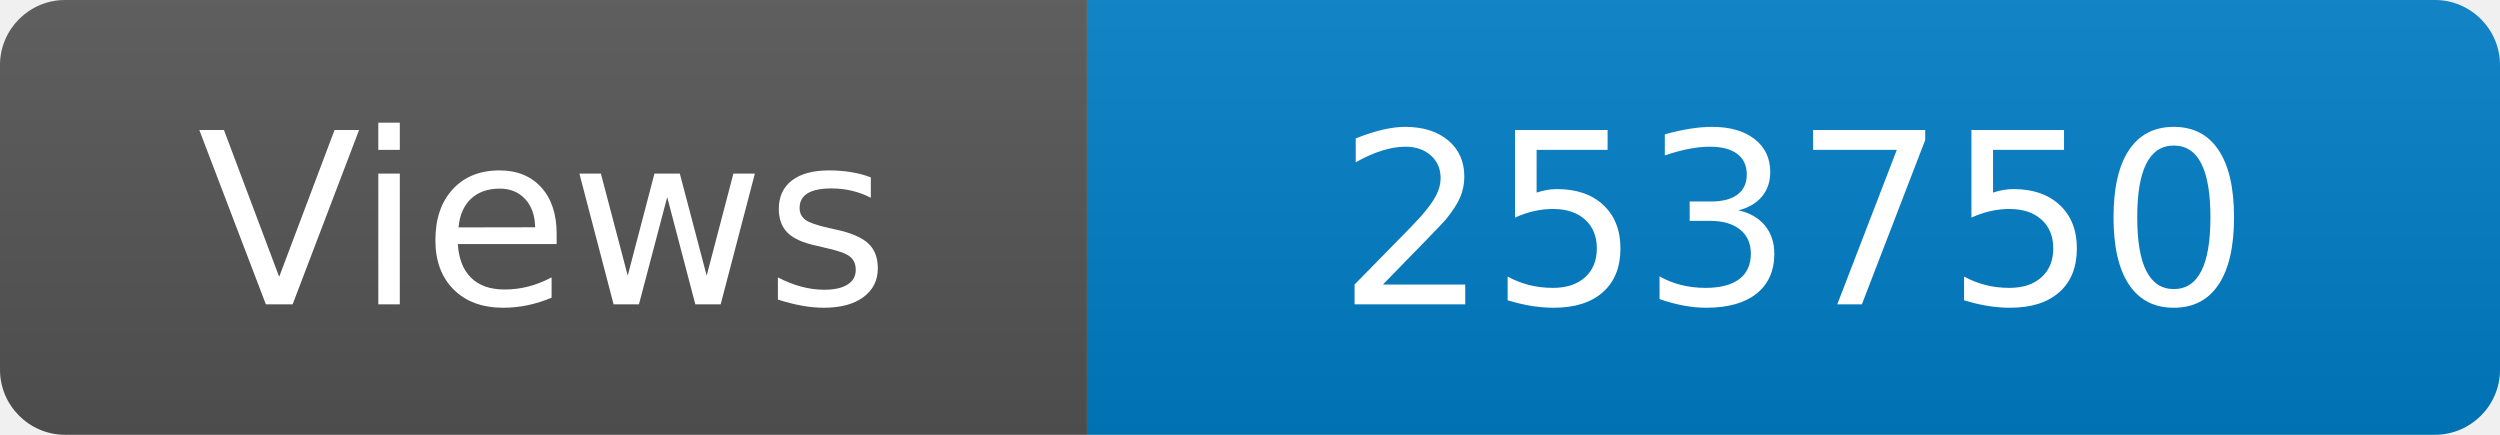
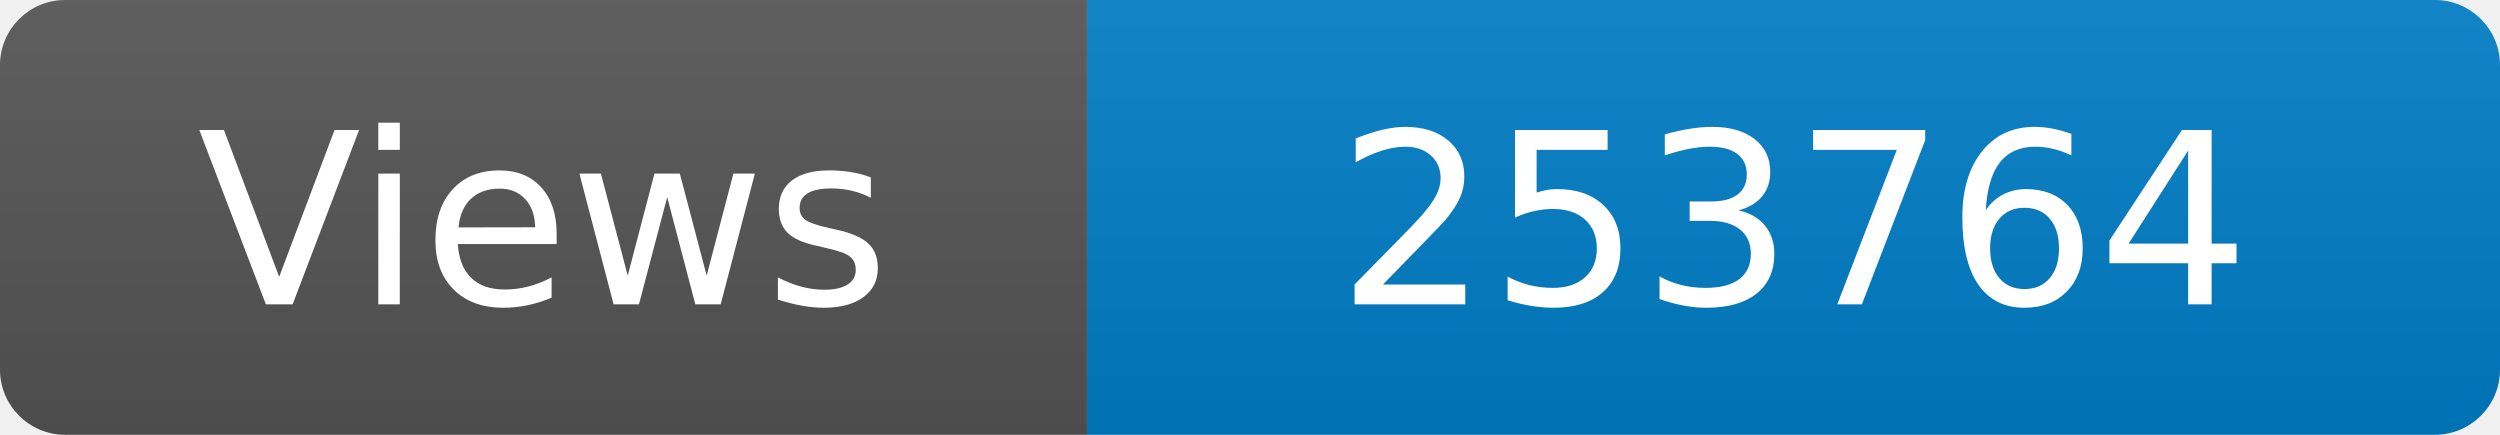
<svg xmlns="http://www.w3.org/2000/svg" width="115" height="20" role="img" aria-label="Maintained?: yes">
  <linearGradient id="s" x2="0" y2="100%">
    <stop offset="0" stop-color="#bbb" stop-opacity=".1" />
    <stop offset="1" stop-opacity=".1" />
  </linearGradient>
  <clipPath id="r">
    <rect width="115" height="20" rx="3" fill="#fff" />
  </clipPath>
  <g clip-path="url(#r)">
    <rect width="50" height="20" fill="#555" />
    <rect x="50" width="160" height="20" fill="#007ec6" />
    <rect width="115" height="20" fill="url(#s)" />
  </g>
  <g fill="#fff" text-anchor="middle" font-family="Verdana,Geneva,DejaVu Sans,sans-serif" font-size="110">
    <text x="250" y="140" transform="scale(.1)" fill="#fff">Views</text>
-     <text x="825" y="140" transform="scale(.1)" fill="#fff">253750</text>
+     <text x="825" y="140" transform="scale(.1)" fill="#fff">253764</text>
  </g>
</svg>
